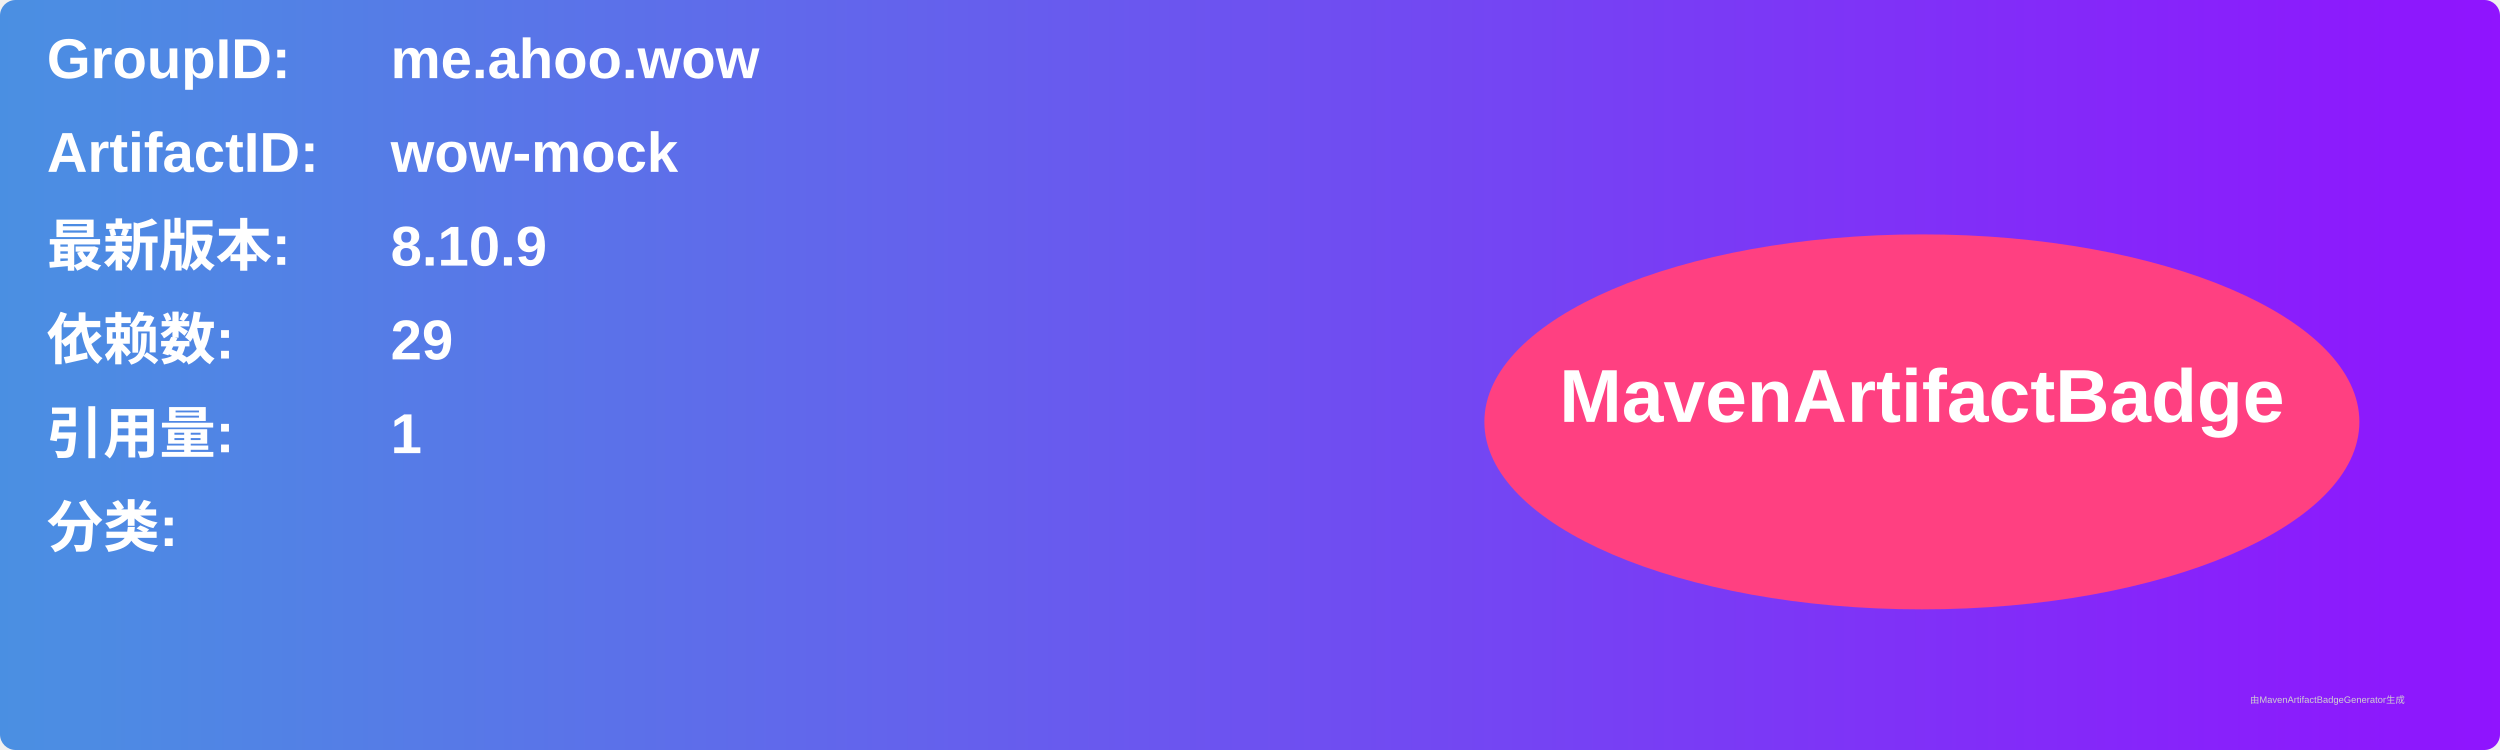
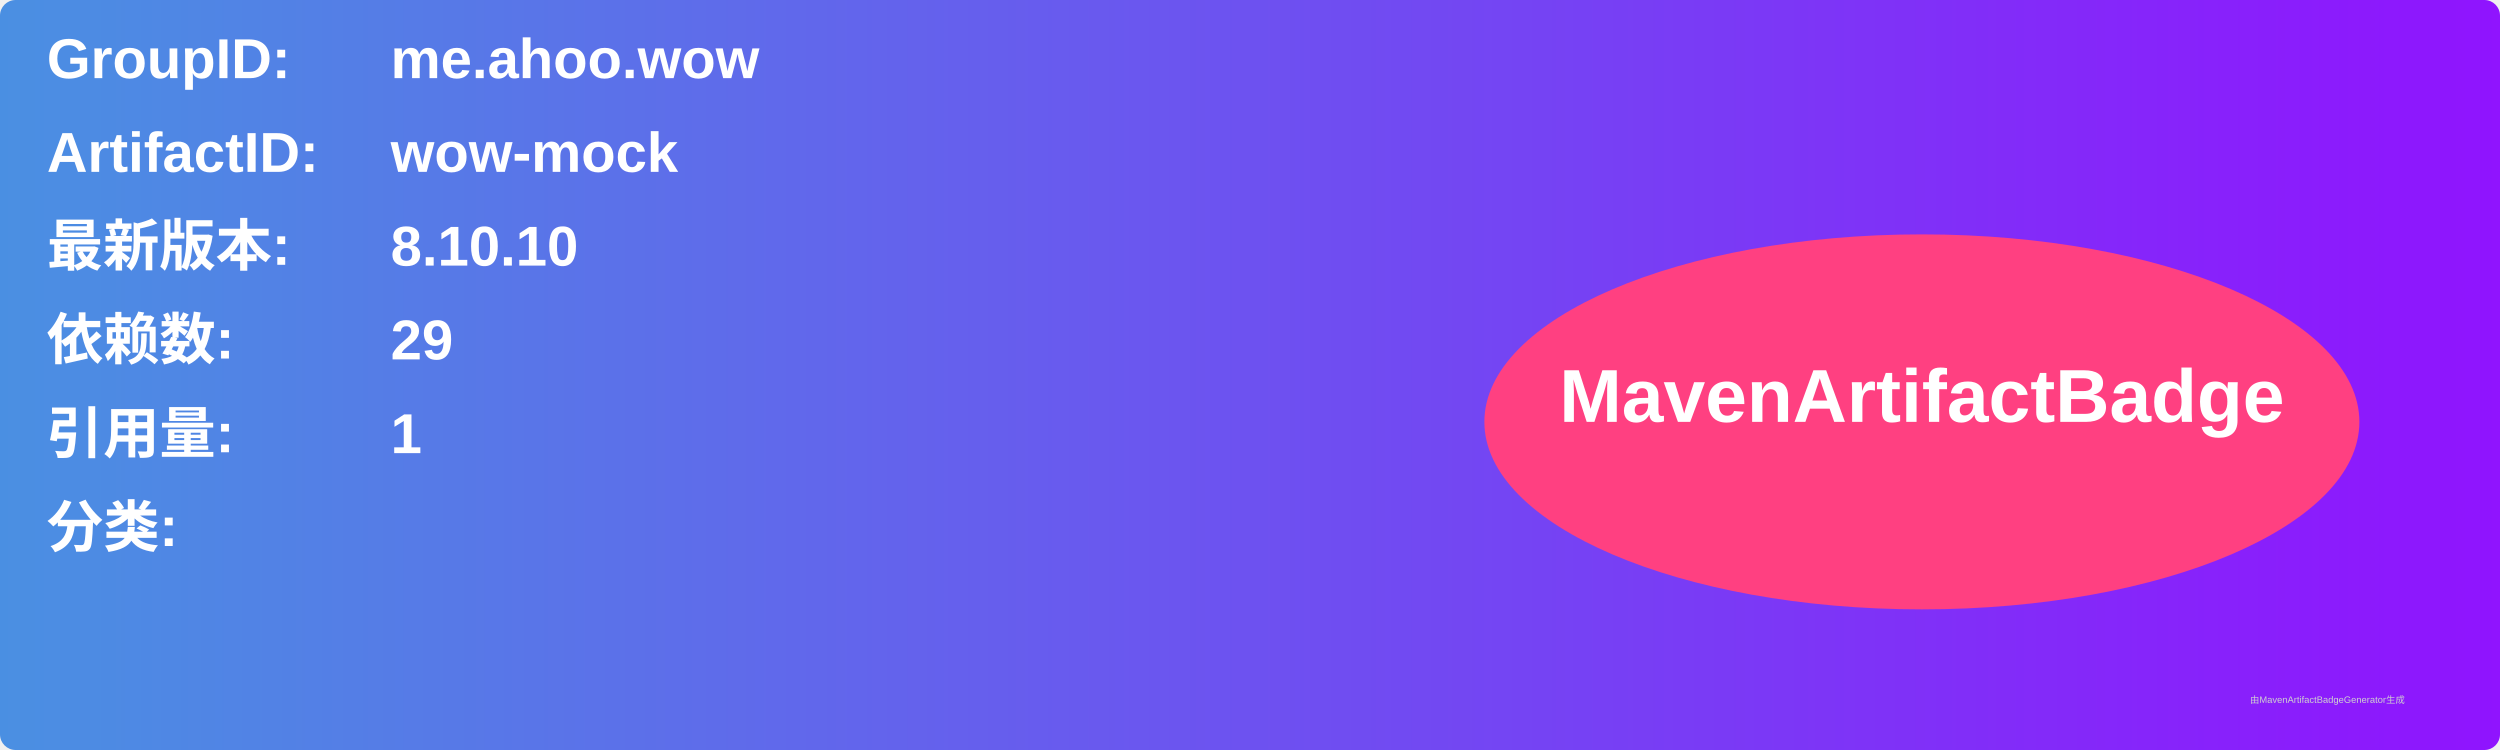
<svg xmlns="http://www.w3.org/2000/svg" width="800" height="240" viewBox="0 0 800 240">
  <linearGradient id="grad" x1="0%" y1="0%" x2="100%" y2="0%">
    <stop offset="0%" stop-color="#4a90e2" />
    <stop offset="100%" stop-color="#9013fe" />
  </linearGradient>
  <rect width="100%" height="100%" rx="5" ry="5" fill="url(#grad)" />
  <g transform="translate(15, 15)">
    <text x="0" y="10" font-family="Arial" font-size="18" fill="white" font-weight="bold" width="260">GroupID:</text>
    <text x="110" y="10" font-family="Arial" font-size="18" fill="white" font-weight="bold" width="460">me.ahoo.wow</text>
    <text x="0" y="40" font-family="Arial" font-size="18" fill="white" font-weight="bold" width="260">ArtifactID:</text>
    <text x="110" y="40" font-family="Arial" font-size="18" fill="white" font-weight="bold" width="460">wow-mock</text>
    <text x="0" y="70" font-family="Arial" font-size="18" fill="white" font-weight="bold">最新版本:</text>
    <text x="110" y="70" font-family="Arial" font-size="18" fill="white" font-weight="bold">
-       <tspan font-weight="bold">8.10.9</tspan>
+       <tspan font-weight="bold">8.10.10</tspan>
    </text>
    <text x="0" y="100" font-family="Arial" font-size="18" fill="white" font-weight="bold">依赖数: </text>
    <text x="110" y="100" font-family="Arial" font-size="18" fill="white">
      <tspan font-weight="bold">29</tspan>
    </text>
    <text x="0" y="130" font-family="Arial" font-size="18" fill="white" font-weight="bold">引用量: </text>
    <text x="110" y="130" font-family="Arial" font-size="18" fill="white">
      <tspan font-weight="bold">1</tspan>
    </text>
    <text x="0" y="160" font-family="Arial" font-size="18" fill="white" font-weight="bold">分类:</text>
    <text x="10" y="190" font-family="Arial" font-size="10" fill="white">
      <tspan font-weight="bold" />
    </text>
    <ellipse cx="600" cy="120" rx="140" ry="60" fill="#ff4081" />
    <text x="600" y="120" text-anchor="middle" font-family="Arial" font-size="24" fill="white" font-weight="bold">MavenArtifactBadge</text>
  </g>
  <text x="720" y="225" font-family="Arial" font-size="3" fill="#d0d0d0">由MavenArtifactBadgeGenerator生成</text>
</svg>
